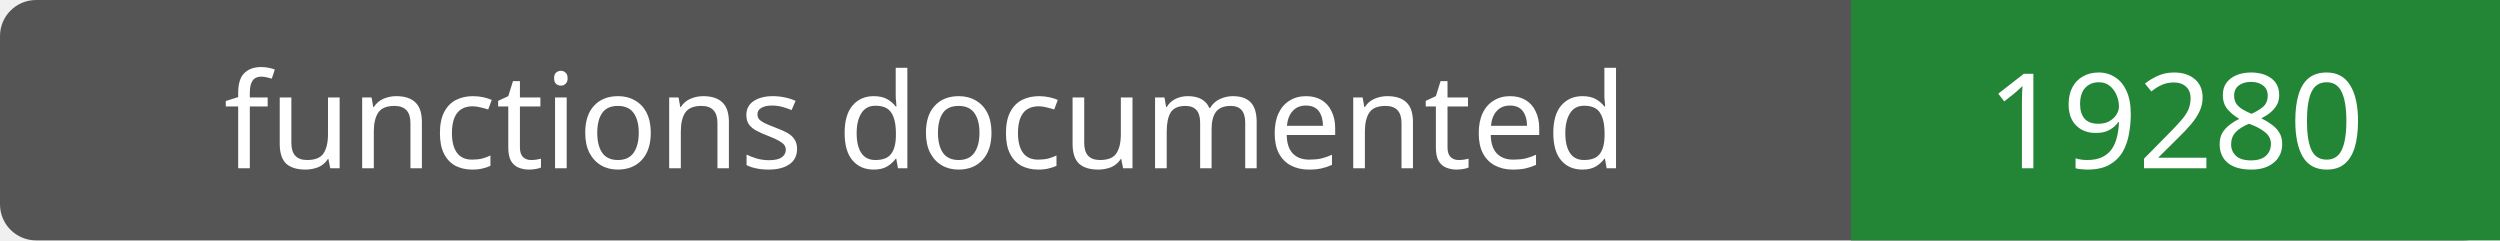
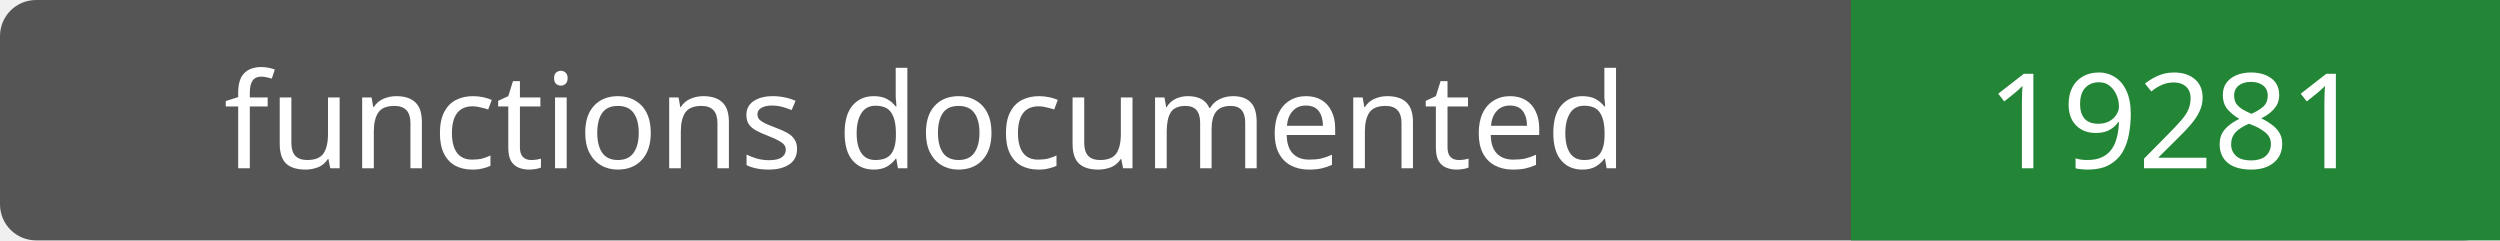
- <svg xmlns="http://www.w3.org/2000/svg" width="208" height="20" role="img" aria-label="functions documented: 19280">
+ <svg xmlns="http://www.w3.org/2000/svg" width="208" height="20" role="img" aria-label="functions documented: 19281">
  <rect width="208" height="20" rx="3" fill="#555" />
  <path fill="#238636" d="M154 0h54v20H154z" />
  <g fill="#fff" text-anchor="middle" font-family="Verdana,sans-serif" font-size="11">
    <text x="77.0" y="14">functions documented</text>
-     <text x="181.0" y="14">19280</text>
+     <text x="181.0" y="14">19281</text>
  </g>
</svg>
